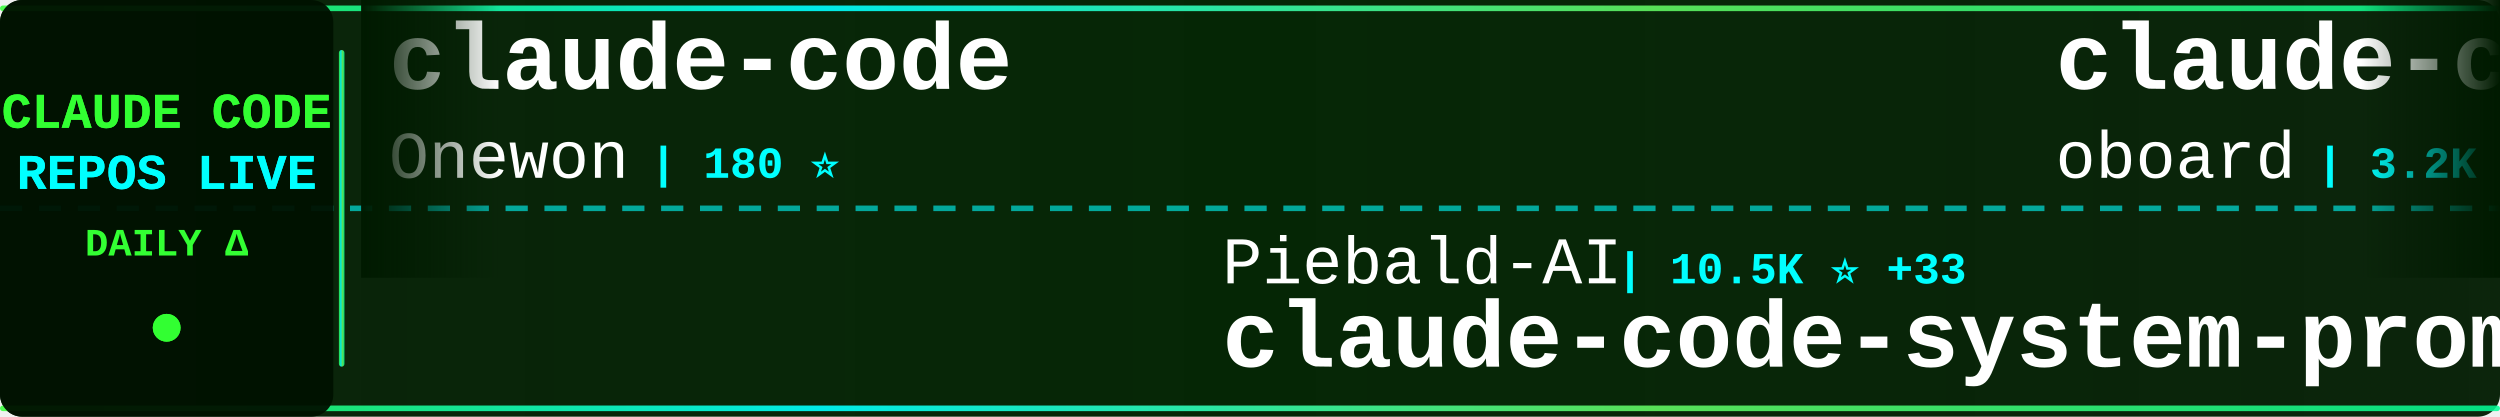
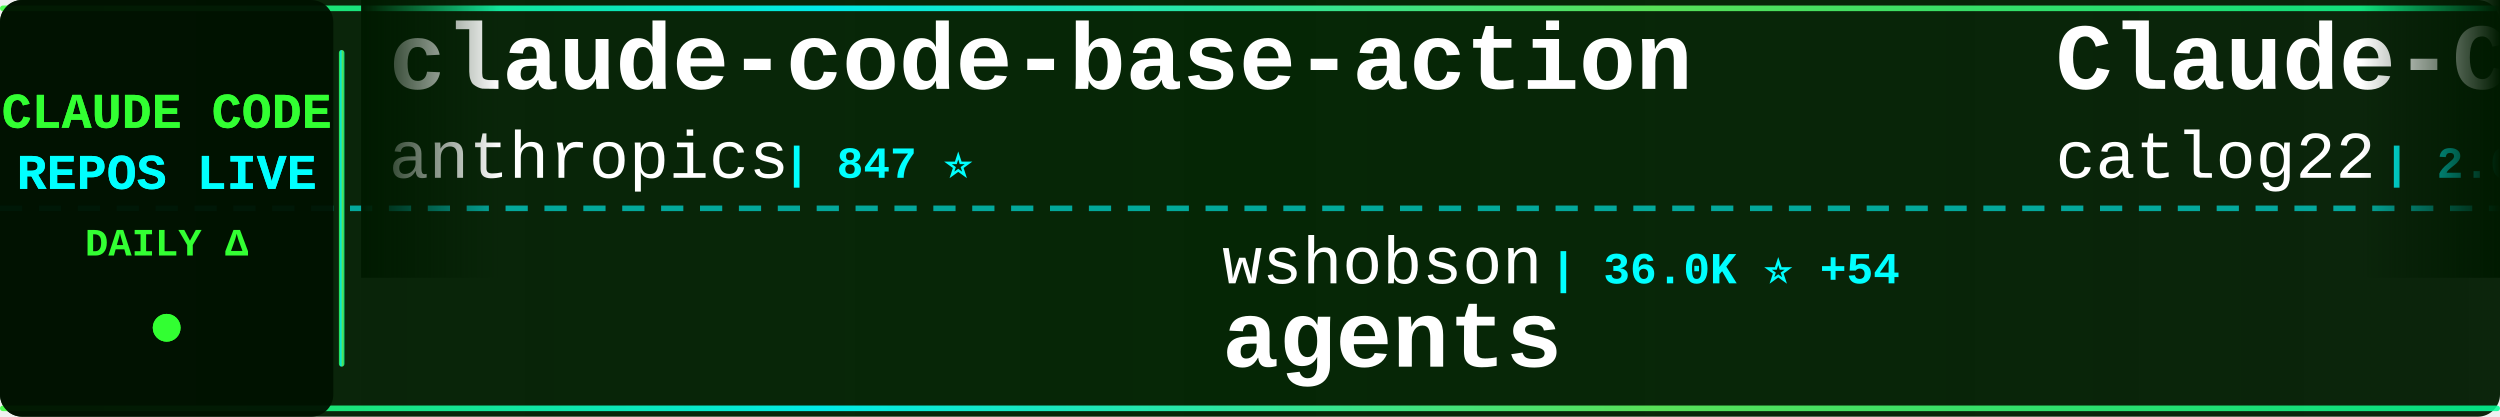
<svg xmlns="http://www.w3.org/2000/svg" width="900" height="150">
  <defs>
    <linearGradient id="tickerBg" x1="0%" y1="0%" x2="100%" y2="0%">
      <stop offset="0%" style="stop-color:#001a00;stop-opacity:0.95" />
      <stop offset="50%" style="stop-color:#002200;stop-opacity:0.98" />
      <stop offset="100%" style="stop-color:#001a00;stop-opacity:0.95" />
    </linearGradient>
    <linearGradient id="borderGrad" x1="0%" y1="0%" x2="100%" y2="0%">
      <stop offset="0%" style="stop-color:#33ff33;stop-opacity:0.85">
        <animate attributeName="stop-opacity" values="0.85;1;0.85" dur="2s" repeatCount="indefinite" />
      </stop>
      <stop offset="33%" style="stop-color:#00ffff;stop-opacity:0.9">
        <animate attributeName="stop-opacity" values="0.9;1;0.9" dur="2.2s" repeatCount="indefinite" />
      </stop>
      <stop offset="66%" style="stop-color:#66ff66;stop-opacity:0.85">
        <animate attributeName="stop-opacity" values="0.85;1;0.85" dur="1.8s" repeatCount="indefinite" />
      </stop>
      <stop offset="100%" style="stop-color:#00ff99;stop-opacity:0.85">
        <animate attributeName="stop-opacity" values="0.85;1;0.85" dur="2s" repeatCount="indefinite" />
      </stop>
    </linearGradient>
    <filter id="textGlow">
      <feGaussianBlur stdDeviation="0.1" result="coloredBlur" />
      <feMerge>
        <feMergeNode in="coloredBlur" />
        <feMergeNode in="SourceGraphic" />
      </feMerge>
    </filter>
    <filter id="metricGlow">
      <feGaussianBlur stdDeviation="0.2" result="coloredBlur" />
      <feMerge>
        <feMergeNode in="coloredBlur" />
        <feMergeNode in="SourceGraphic" />
      </feMerge>
    </filter>
    <linearGradient id="leftFade" x1="0%" y1="0%" x2="100%" y2="0%">
      <stop offset="0%" style="stop-color:#001a00;stop-opacity:1" />
      <stop offset="100%" style="stop-color:#001a00;stop-opacity:0" />
    </linearGradient>
    <linearGradient id="rightFade" x1="0%" y1="0%" x2="100%" y2="0%">
      <stop offset="0%" style="stop-color:#001a00;stop-opacity:0" />
      <stop offset="100%" style="stop-color:#001a00;stop-opacity:1" />
    </linearGradient>
  </defs>
  <rect width="900" height="150" fill="url(#tickerBg)" rx="8" />
  <rect x="0" y="2" width="900" height="2" fill="url(#borderGrad)" rx="1" />
  <rect x="0" y="146" width="900" height="2" fill="url(#borderGrad)" rx="1" />
  <line x1="0" y1="75" x2="900" y2="75" stroke="#00ffff" stroke-width="2" stroke-dasharray="8 6" opacity="0.6" />
  <rect x="0" y="0" width="120" height="150" fill="#001100" opacity="0.95" rx="8" />
  <text x="60" y="46" font-family="'Courier New', monospace" font-size="18" font-weight="bold" fill="#33ff33" text-anchor="middle" filter="url(#textGlow)">
    CLAUDE CODE
  </text>
  <text x="60" y="68" font-family="'Courier New', monospace" font-size="18" font-weight="bold" fill="#00ffff" text-anchor="middle" filter="url(#textGlow)">
    REPOS LIVE
  </text>
  <text x="60" y="92" font-family="'Courier New', monospace" font-size="14" font-weight="bold" fill="#33ff33" text-anchor="middle">
    DAILY Δ
  </text>
  <circle cx="60" cy="118" r="5" fill="#33ff33" filter="url(#metricGlow)">
    <animate attributeName="r" values="4;6;4" dur="1.5s" repeatCount="indefinite" />
    <animate attributeName="opacity" values="0.6;1;0.6" dur="1.5s" repeatCount="indefinite" />
  </circle>
  <rect x="122" y="18" width="2" height="114" fill="url(#borderGrad)" rx="1" />
  <clipPath id="tickerClip">
    <rect x="130" y="0" width="770" height="150" />
  </clipPath>
  <g clip-path="url(#tickerClip)">
    <g id="tickerItems">
      <animateTransform attributeName="transform" attributeType="XML" type="translate" from="0 0" to="-3000 0" dur="54s" repeatCount="indefinite" />
      <g transform="translate(0, 0)">
-         <text x="140" y="32" font-family="'Courier New', monospace" font-size="34" font-weight="bold" fill="#ffffff">claude-code</text>
-         <text x="140" y="64" font-family="'Courier New', monospace" font-size="24" font-weight="normal" fill="#ffffff" opacity="1.0">Onewon</text>
-         <text x="234" y="64" font-family="'Courier New', monospace" font-size="16" font-weight="bold" fill="#00ffff"> | 180 ⭐</text>
+         <text x="140" y="32" font-family="'Courier New', monospace" font-size="34" font-weight="bold" fill="#ffffff">claude-code-base-action</text>
+         <text x="140" y="64" font-family="'Courier New', monospace" font-size="24" font-weight="normal" fill="#ffffff" opacity="1.0">anthropics</text>
+         <text x="282" y="64" font-family="'Courier New', monospace" font-size="16" font-weight="bold" fill="#00ffff"> | 847 ⭐</text>
      </g>
      <g transform="translate(300, 0)">
-         <text x="140" y="102" font-family="'Courier New', monospace" font-size="24" font-weight="normal" fill="#ffffff" opacity="1.0">Piebald-AI</text>
-         <text x="282" y="102" font-family="'Courier New', monospace" font-size="16" font-weight="bold" fill="#00ffff"> | 10.5K ⭐ +33</text>
-         <text x="140" y="132" font-family="'Courier New', monospace" font-size="34" font-weight="bold" fill="#ffffff">claude-code-system-promp...</text>
+         <text x="140" y="102" font-family="'Courier New', monospace" font-size="24" font-weight="normal" fill="#ffffff" opacity="1.0">wshobson</text>
+         <text x="258" y="102" font-family="'Courier New', monospace" font-size="16" font-weight="bold" fill="#00ffff"> | 36.0K ⭐ +54</text>
+         <text x="140" y="132" font-family="'Courier New', monospace" font-size="34" font-weight="bold" fill="#ffffff">agents</text>
      </g>
      <g transform="translate(600, 0)">
-         <text x="140" y="32" font-family="'Courier New', monospace" font-size="34" font-weight="bold" fill="#ffffff">claude-code-rev</text>
-         <text x="140" y="64" font-family="'Courier New', monospace" font-size="24" font-weight="normal" fill="#ffffff" opacity="1.0">oboard</text>
-         <text x="234" y="64" font-family="'Courier New', monospace" font-size="16" font-weight="bold" fill="#00ffff"> | 3.2K ⭐ +2</text>
+         <text x="140" y="32" font-family="'Courier New', monospace" font-size="34" font-weight="bold" fill="#ffffff">Claude-Code-Workflow</text>
+         <text x="140" y="64" font-family="'Courier New', monospace" font-size="24" font-weight="normal" fill="#ffffff" opacity="1.0">catlog22</text>
+         <text x="258" y="64" font-family="'Courier New', monospace" font-size="16" font-weight="bold" fill="#00ffff"> | 2.0K ⭐ +6</text>
      </g>
      <g transform="translate(900, 0)">
-         <text x="140" y="102" font-family="'Courier New', monospace" font-size="24" font-weight="normal" fill="#ffffff" opacity="1.0">ponponon</text>
-         <text x="258" y="102" font-family="'Courier New', monospace" font-size="16" font-weight="bold" fill="#00ffff"> | 2.2K ⭐ +4</text>
-         <text x="140" y="132" font-family="'Courier New', monospace" font-size="34" font-weight="bold" fill="#ffffff">claude_code_src</text>
+         <text x="140" y="102" font-family="'Courier New', monospace" font-size="24" font-weight="normal" fill="#ffffff" opacity="1.0">anthropics</text>
+         <text x="282" y="102" font-family="'Courier New', monospace" font-size="16" font-weight="bold" fill="#00ffff"> | 126.6K ⭐ +270</text>
+         <text x="140" y="132" font-family="'Courier New', monospace" font-size="34" font-weight="bold" fill="#ffffff">claude-code</text>
      </g>
      <g transform="translate(1200, 0)">
-         <text x="140" y="32" font-family="'Courier New', monospace" font-size="34" font-weight="bold" fill="#ffffff">claude-code</text>
-         <text x="140" y="64" font-family="'Courier New', monospace" font-size="24" font-weight="normal" fill="#ffffff" opacity="1.0">claude-code-best</text>
-         <text x="354" y="64" font-family="'Courier New', monospace" font-size="16" font-weight="bold" fill="#00ffff"> | 18.9K ⭐ +81</text>
+         <text x="140" y="32" font-family="'Courier New', monospace" font-size="34" font-weight="bold" fill="#ffffff">claude-code-proxy</text>
+         <text x="140" y="64" font-family="'Courier New', monospace" font-size="24" font-weight="normal" fill="#ffffff" opacity="1.0">1rgs</text>
+         <text x="210" y="64" font-family="'Courier New', monospace" font-size="16" font-weight="bold" fill="#00ffff"> | 3.6K ⭐ +5</text>
      </g>
      <g transform="translate(1500, 0)">
-         <text x="140" y="102" font-family="'Courier New', monospace" font-size="24" font-weight="normal" fill="#ffffff" opacity="1.0">nicedreamzapp</text>
-         <text x="318" y="102" font-family="'Courier New', monospace" font-size="16" font-weight="bold" fill="#00ffff"> | 2.7K ⭐ +3</text>
-         <text x="140" y="132" font-family="'Courier New', monospace" font-size="34" font-weight="bold" fill="#ffffff">claude-code-local</text>
+         <text x="140" y="102" font-family="'Courier New', monospace" font-size="24" font-weight="normal" fill="#ffffff" opacity="1.0">feiskyer</text>
+         <text x="258" y="102" font-family="'Courier New', monospace" font-size="16" font-weight="bold" fill="#00ffff"> | 1.5K ⭐ +3</text>
+         <text x="140" y="132" font-family="'Courier New', monospace" font-size="34" font-weight="bold" fill="#ffffff">claude-code-settings</text>
      </g>
      <g transform="translate(1800, 0)">
-         <text x="140" y="32" font-family="'Courier New', monospace" font-size="34" font-weight="bold" fill="#ffffff">claude-code-sourcemap</text>
-         <text x="140" y="64" font-family="'Courier New', monospace" font-size="24" font-weight="normal" fill="#ffffff" opacity="1.0">ChinaSiro</text>
-         <text x="270" y="64" font-family="'Courier New', monospace" font-size="16" font-weight="bold" fill="#00ffff"> | 9.3K ⭐ +10</text>
+         <text x="140" y="32" font-family="'Courier New', monospace" font-size="34" font-weight="bold" fill="#ffffff">claude-code-infrastructu...</text>
+         <text x="140" y="64" font-family="'Courier New', monospace" font-size="24" font-weight="normal" fill="#ffffff" opacity="1.0">diet103</text>
+         <text x="246" y="64" font-family="'Courier New', monospace" font-size="16" font-weight="bold" fill="#00ffff"> | 9.7K ⭐ +6</text>
      </g>
      <g transform="translate(2100, 0)">
-         <text x="140" y="102" font-family="'Courier New', monospace" font-size="24" font-weight="normal" fill="#ffffff" opacity="1.0">freestylefly</text>
-         <text x="306" y="102" font-family="'Courier New', monospace" font-size="16" font-weight="bold" fill="#00ffff"> | 125 ⭐</text>
-         <text x="140" y="132" font-family="'Courier New', monospace" font-size="34" font-weight="bold" fill="#ffffff">claude-code</text>
+         <text x="140" y="102" font-family="'Courier New', monospace" font-size="24" font-weight="normal" fill="#ffffff" opacity="1.0">Pimzino</text>
+         <text x="246" y="102" font-family="'Courier New', monospace" font-size="16" font-weight="bold" fill="#00ffff"> | 3.7K ⭐ +2</text>
+         <text x="140" y="132" font-family="'Courier New', monospace" font-size="34" font-weight="bold" fill="#ffffff">claude-code-spec-workflo...</text>
      </g>
      <g transform="translate(2400, 0)">
-         <text x="140" y="32" font-family="'Courier New', monospace" font-size="34" font-weight="bold" fill="#ffffff">claude-code-telegram</text>
-         <text x="140" y="64" font-family="'Courier New', monospace" font-size="24" font-weight="normal" fill="#ffffff" opacity="1.0">RichardAtCT</text>
-         <text x="294" y="64" font-family="'Courier New', monospace" font-size="16" font-weight="bold" fill="#00ffff"> | 2.6K ⭐ +4</text>
+         <text x="140" y="32" font-family="'Courier New', monospace" font-size="34" font-weight="bold" fill="#ffffff">collection-claude-code-s...</text>
+         <text x="140" y="64" font-family="'Courier New', monospace" font-size="24" font-weight="normal" fill="#ffffff" opacity="1.0">chauncygu</text>
+         <text x="270" y="64" font-family="'Courier New', monospace" font-size="16" font-weight="bold" fill="#00ffff"> | 2.5K ⭐ +10</text>
      </g>
      <g transform="translate(2700, 0)">
-         <text x="140" y="102" font-family="'Courier New', monospace" font-size="24" font-weight="normal" fill="#ffffff" opacity="1.0">T-Lab-CUHKSZ</text>
-         <text x="306" y="102" font-family="'Courier New', monospace" font-size="16" font-weight="bold" fill="#00ffff"> | 314 ⭐</text>
-         <text x="140" y="132" font-family="'Courier New', monospace" font-size="34" font-weight="bold" fill="#ffffff">claude-code</text>
+         <text x="140" y="102" font-family="'Courier New', monospace" font-size="24" font-weight="normal" fill="#ffffff" opacity="1.0">alirezarezvani</text>
+         <text x="330" y="102" font-family="'Courier New', monospace" font-size="16" font-weight="bold" fill="#00ffff"> | 16.2K ⭐ +92</text>
+         <text x="140" y="132" font-family="'Courier New', monospace" font-size="34" font-weight="bold" fill="#ffffff">claude-skills</text>
      </g>
      <g transform="translate(3000, 0)">
-         <text x="140" y="32" font-family="'Courier New', monospace" font-size="34" font-weight="bold" fill="#ffffff">claude-code</text>
-         <text x="140" y="64" font-family="'Courier New', monospace" font-size="24" font-weight="normal" fill="#ffffff" opacity="1.0">Onewon</text>
-         <text x="234" y="64" font-family="'Courier New', monospace" font-size="16" font-weight="bold" fill="#00ffff"> | 180 ⭐</text>
+         <text x="140" y="32" font-family="'Courier New', monospace" font-size="34" font-weight="bold" fill="#ffffff">claude-code-base-action</text>
+         <text x="140" y="64" font-family="'Courier New', monospace" font-size="24" font-weight="normal" fill="#ffffff" opacity="1.0">anthropics</text>
+         <text x="282" y="64" font-family="'Courier New', monospace" font-size="16" font-weight="bold" fill="#00ffff"> | 847 ⭐</text>
      </g>
      <g transform="translate(3300, 0)">
-         <text x="140" y="102" font-family="'Courier New', monospace" font-size="24" font-weight="normal" fill="#ffffff" opacity="1.0">Piebald-AI</text>
-         <text x="282" y="102" font-family="'Courier New', monospace" font-size="16" font-weight="bold" fill="#00ffff"> | 10.5K ⭐ +33</text>
-         <text x="140" y="132" font-family="'Courier New', monospace" font-size="34" font-weight="bold" fill="#ffffff">claude-code-system-promp...</text>
+         <text x="140" y="102" font-family="'Courier New', monospace" font-size="24" font-weight="normal" fill="#ffffff" opacity="1.0">wshobson</text>
+         <text x="258" y="102" font-family="'Courier New', monospace" font-size="16" font-weight="bold" fill="#00ffff"> | 36.0K ⭐ +54</text>
+         <text x="140" y="132" font-family="'Courier New', monospace" font-size="34" font-weight="bold" fill="#ffffff">agents</text>
      </g>
      <g transform="translate(3600, 0)">
-         <text x="140" y="32" font-family="'Courier New', monospace" font-size="34" font-weight="bold" fill="#ffffff">claude-code-rev</text>
-         <text x="140" y="64" font-family="'Courier New', monospace" font-size="24" font-weight="normal" fill="#ffffff" opacity="1.0">oboard</text>
-         <text x="234" y="64" font-family="'Courier New', monospace" font-size="16" font-weight="bold" fill="#00ffff"> | 3.2K ⭐ +2</text>
+         <text x="140" y="32" font-family="'Courier New', monospace" font-size="34" font-weight="bold" fill="#ffffff">Claude-Code-Workflow</text>
+         <text x="140" y="64" font-family="'Courier New', monospace" font-size="24" font-weight="normal" fill="#ffffff" opacity="1.0">catlog22</text>
+         <text x="258" y="64" font-family="'Courier New', monospace" font-size="16" font-weight="bold" fill="#00ffff"> | 2.0K ⭐ +6</text>
      </g>
      <g transform="translate(3900, 0)">
-         <text x="140" y="102" font-family="'Courier New', monospace" font-size="24" font-weight="normal" fill="#ffffff" opacity="1.0">ponponon</text>
-         <text x="258" y="102" font-family="'Courier New', monospace" font-size="16" font-weight="bold" fill="#00ffff"> | 2.2K ⭐ +4</text>
-         <text x="140" y="132" font-family="'Courier New', monospace" font-size="34" font-weight="bold" fill="#ffffff">claude_code_src</text>
+         <text x="140" y="102" font-family="'Courier New', monospace" font-size="24" font-weight="normal" fill="#ffffff" opacity="1.0">anthropics</text>
+         <text x="282" y="102" font-family="'Courier New', monospace" font-size="16" font-weight="bold" fill="#00ffff"> | 126.6K ⭐ +270</text>
+         <text x="140" y="132" font-family="'Courier New', monospace" font-size="34" font-weight="bold" fill="#ffffff">claude-code</text>
      </g>
    </g>
  </g>
  <rect x="130" y="0" width="50" height="100" fill="url(#leftFade)" />
  <rect x="850" y="0" width="50" height="100" fill="url(#rightFade)" />
</svg>
